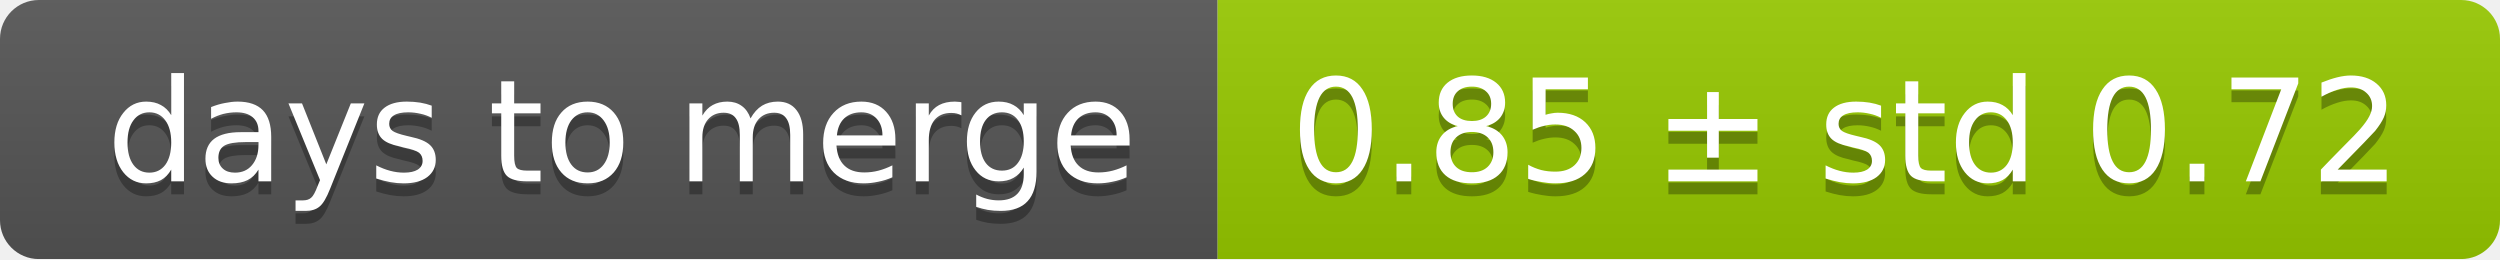
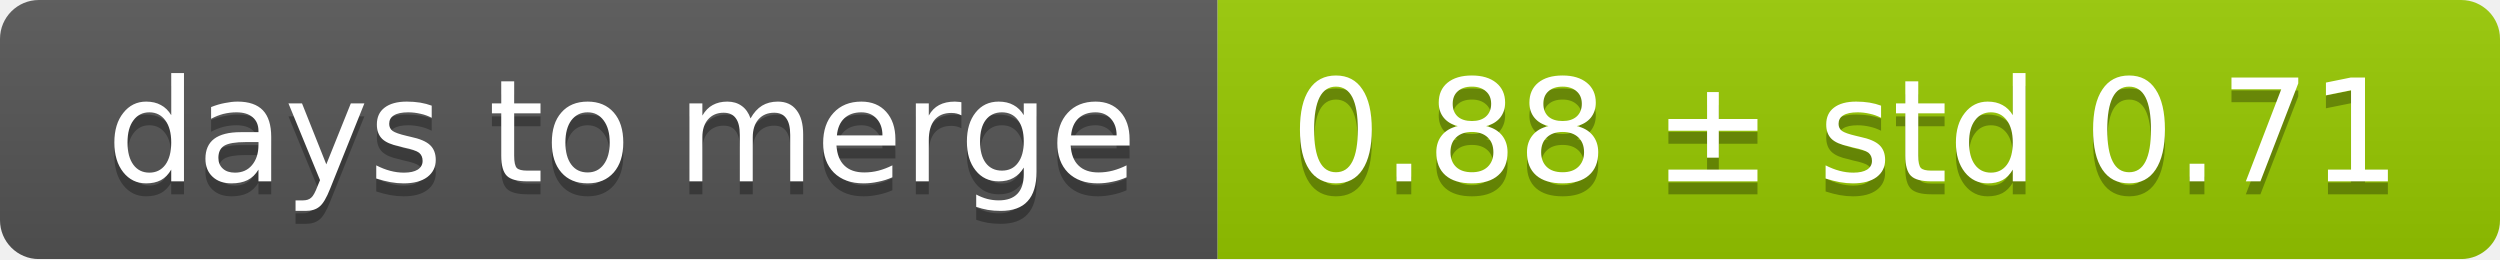
<svg xmlns="http://www.w3.org/2000/svg" width="193" height="20">
  <linearGradient id="smooth" x2="0" y2="100%">
    <stop offset="0" stop-color="#bbb" stop-opacity=".1" />
    <stop offset="1" stop-opacity=".1" />
  </linearGradient>
  <mask id="round">
    <rect width="193" height="20" rx="3" fill="#fff" />
  </mask>
  <g mask="url(#round)">
    <rect width="94" height="20" fill="#555" />
    <rect x="94" width="99" height="20" fill="#97ca00" />
    <rect width="193" height="20" fill="url(#smooth)" />
  </g>
  <g fill="#fff" text-anchor="middle" font-family="DejaVu Sans,Verdana,Geneva,sans-serif" font-size="11">
    <text x="48" y="15" fill="#010101" fill-opacity=".3">days to merge</text>
    <text x="48" y="14">days to merge</text>
-     <text x="142.5" y="15" fill="#010101" fill-opacity=".3">0.85 ± std 0.72</text>
-     <text x="142.5" y="14">0.85 ± std 0.72</text>
+     <text x="142.5" y="15" fill="#010101" fill-opacity=".3">0.88 ± std 0.71</text>
+     <text x="142.5" y="14">0.88 ± std 0.71</text>
  </g>
</svg>
